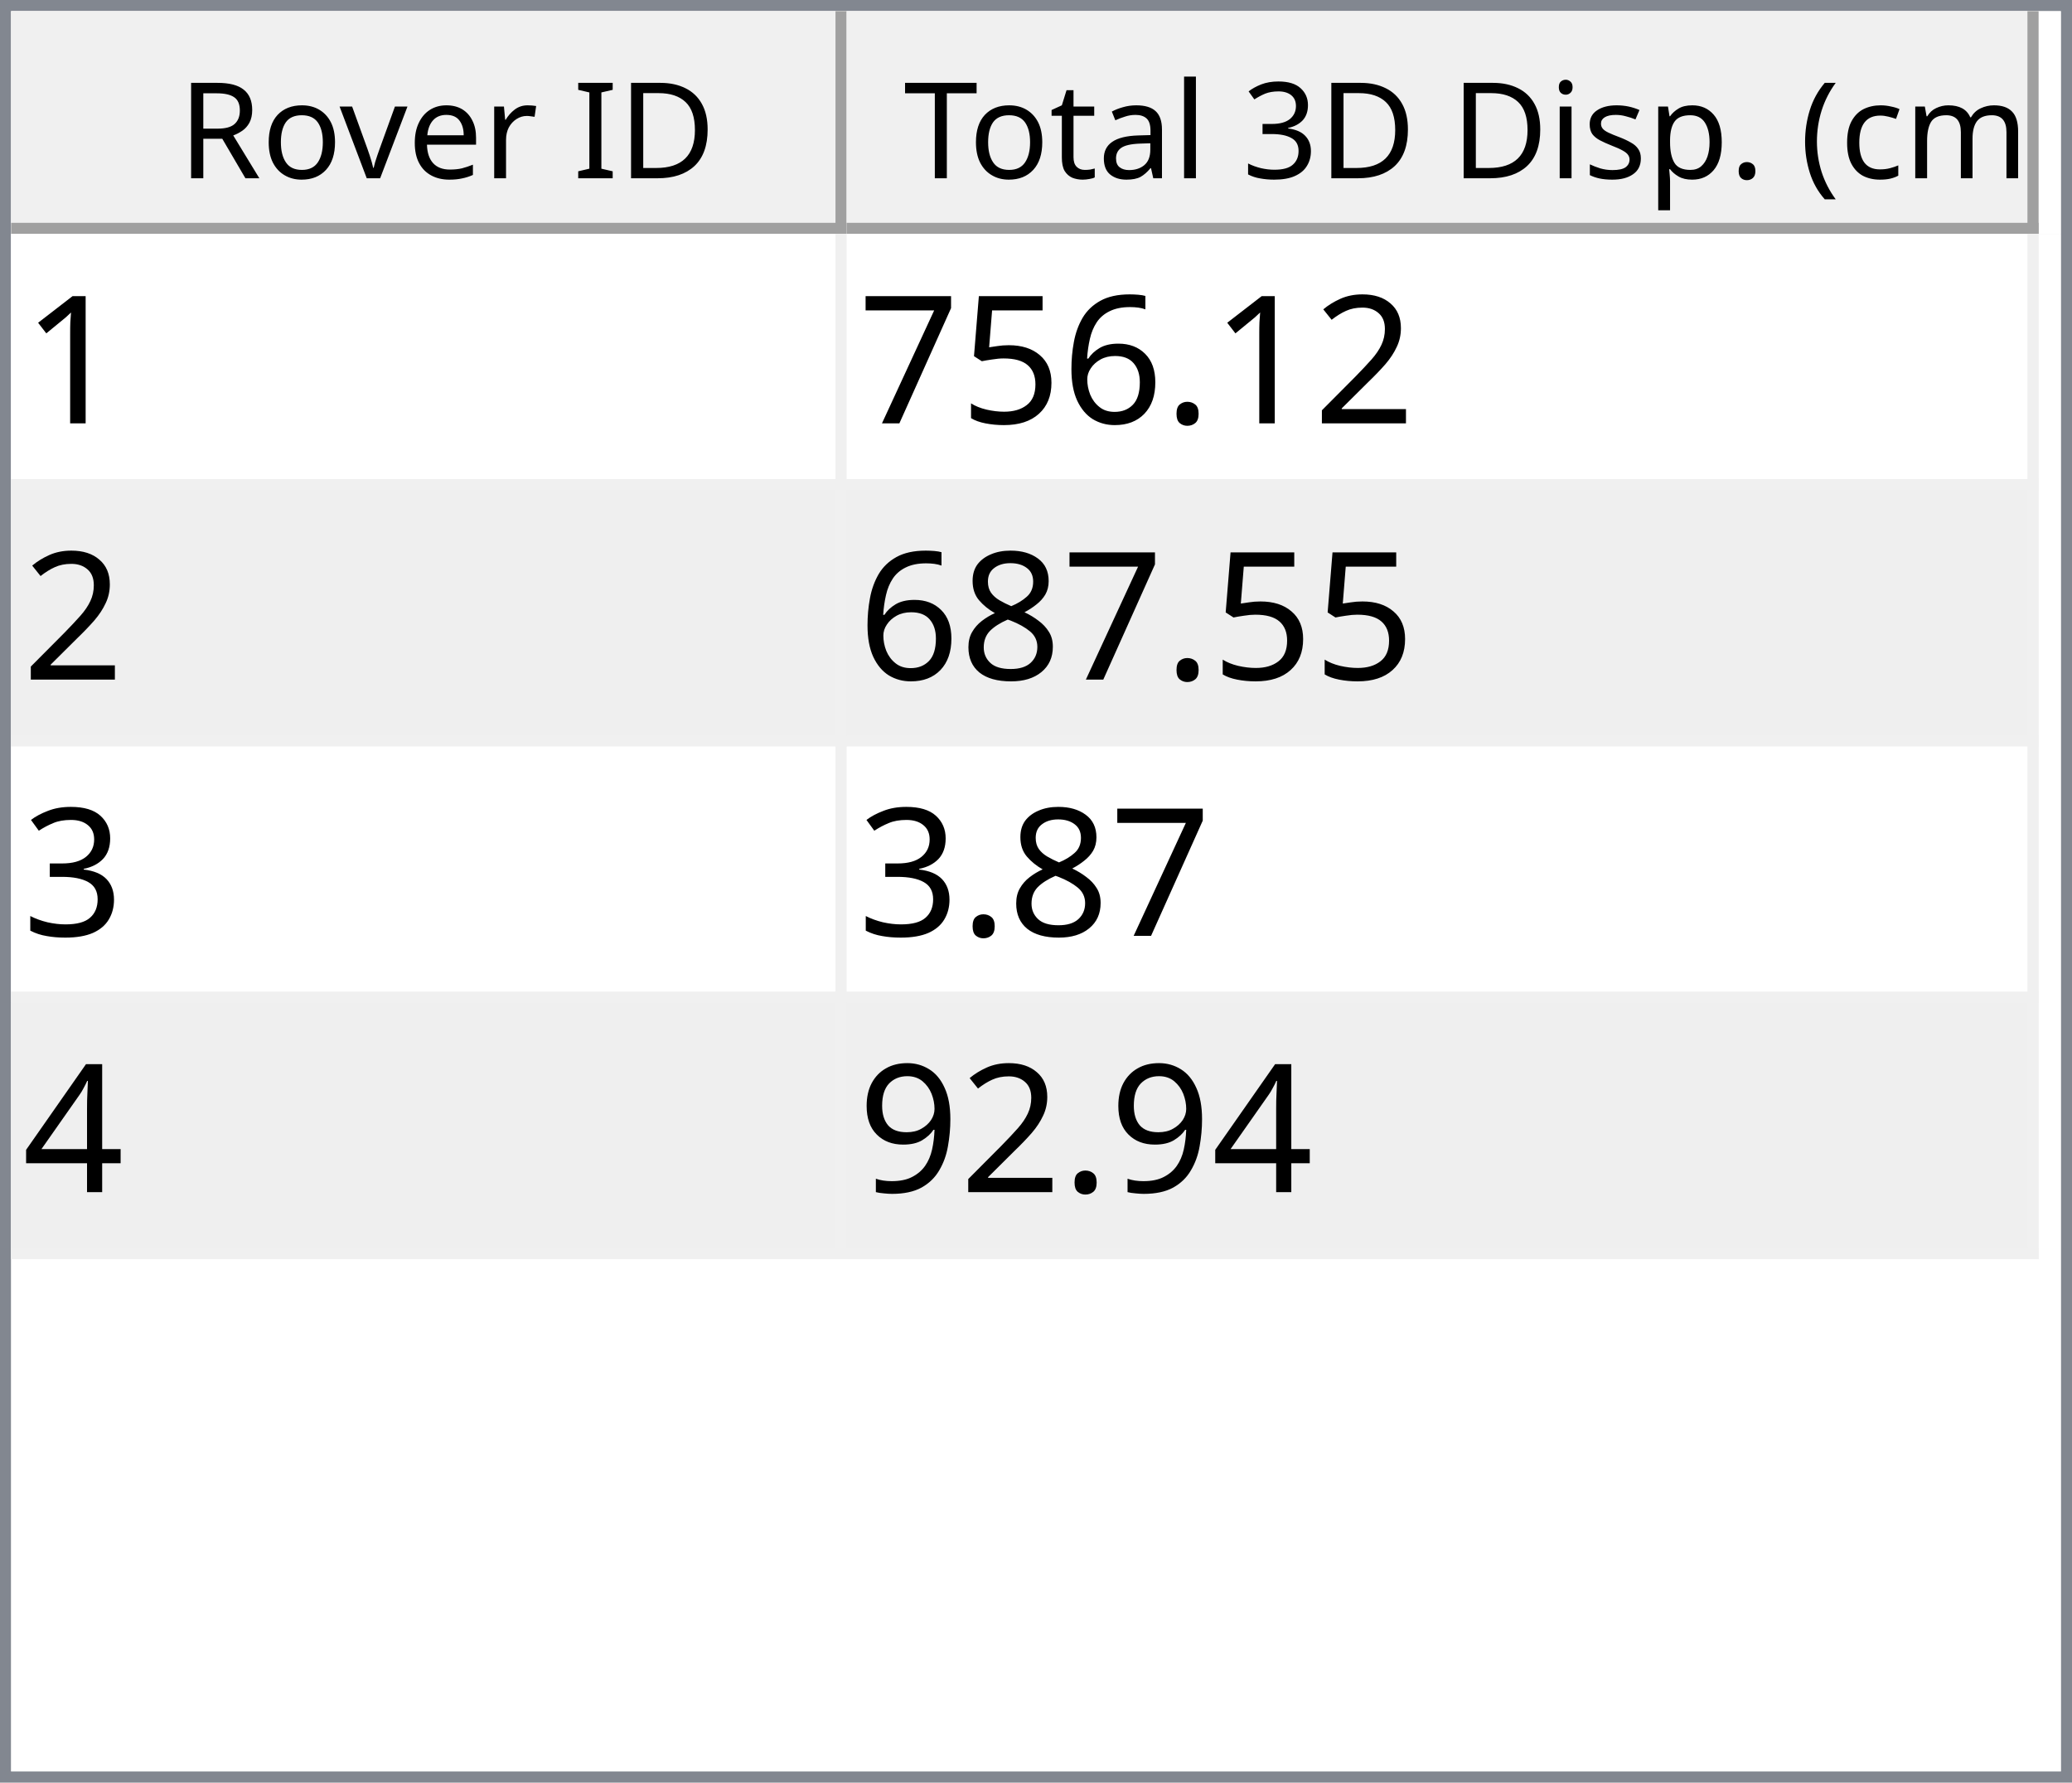
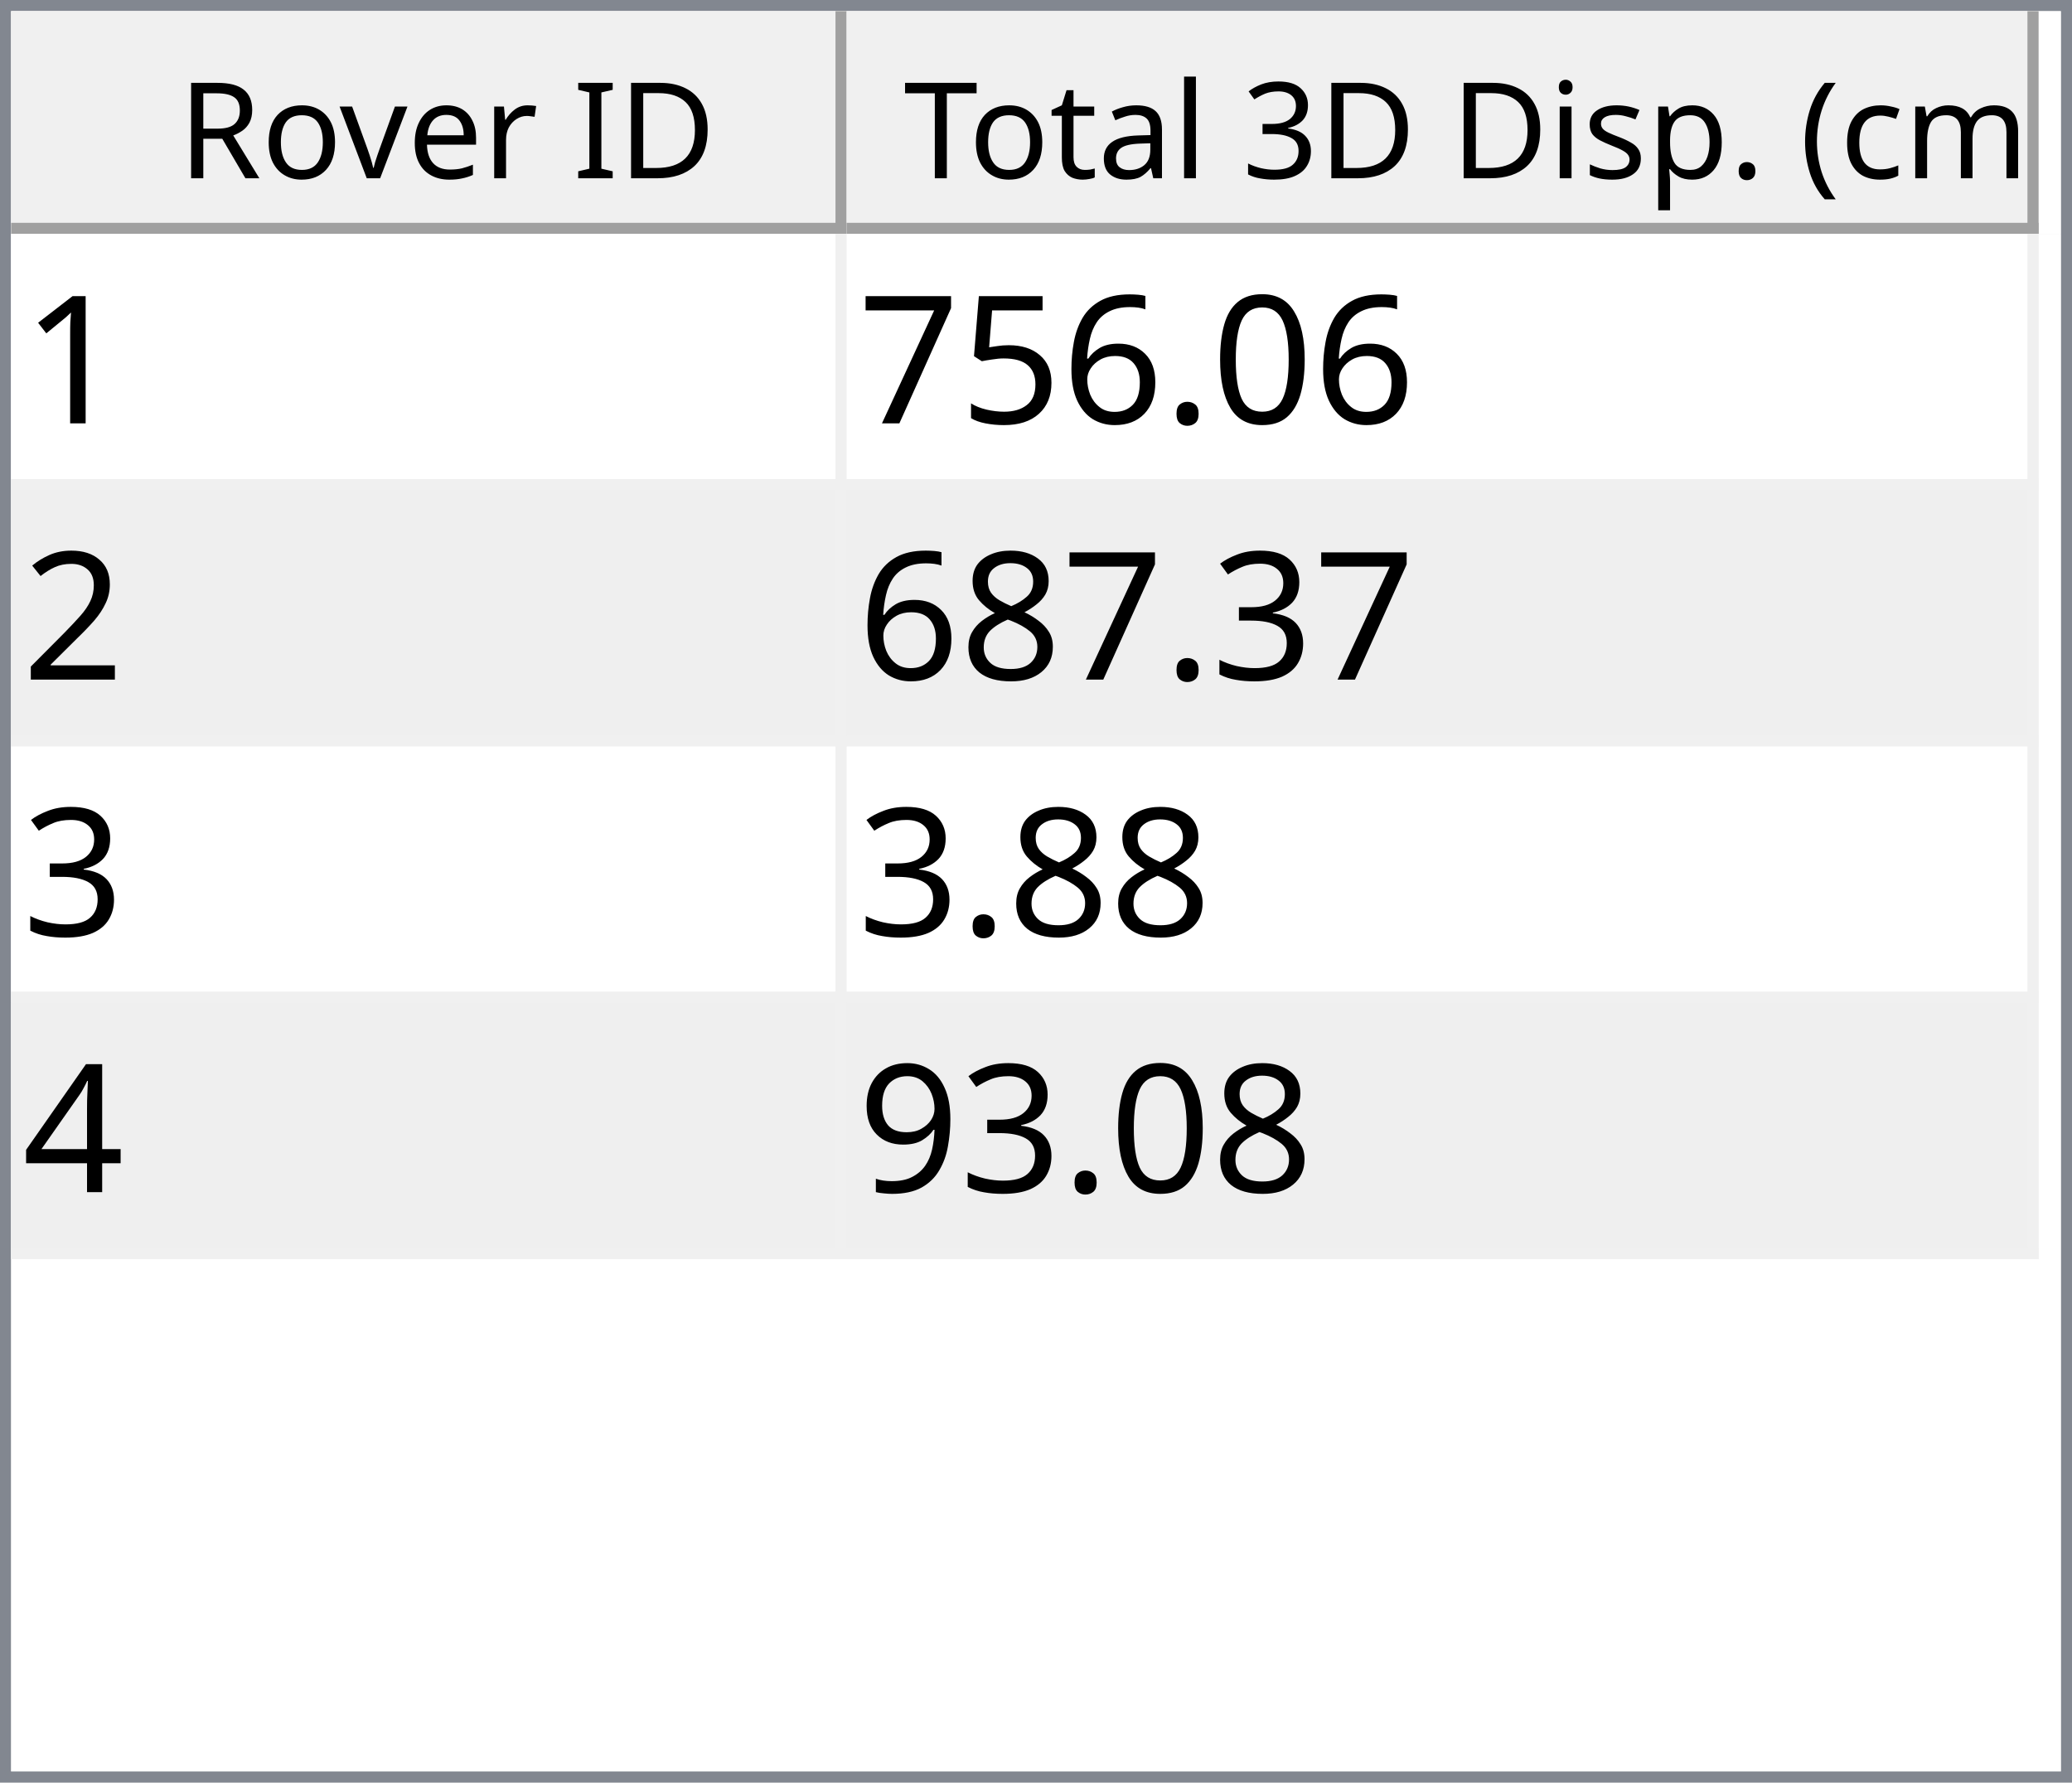
<svg xmlns="http://www.w3.org/2000/svg" style="fill-opacity:1; color-rendering:auto; color-interpolation:auto; text-rendering:auto; stroke:black; stroke-linecap:square; stroke-miterlimit:10; shape-rendering:auto; stroke-opacity:1; fill:black; stroke-dasharray:none; font-weight:normal; stroke-width:1; font-family:'Dialog'; font-style:normal; stroke-linejoin:miter; font-size:12px; stroke-dashoffset:0; image-rendering:auto;" width="186" height="160">
  <defs id="genericDefs" />
  <g>
    <defs id="defs1">
      <clipPath clipPathUnits="userSpaceOnUse" id="clipPath1">
        <path d="M0 0 L186 0 L186 160 L0 160 L0 0 Z" />
      </clipPath>
      <clipPath clipPathUnits="userSpaceOnUse" id="clipPath2">
        <path d="M0 0 L0 160 L186 160 L186 0 Z" />
      </clipPath>
      <clipPath clipPathUnits="userSpaceOnUse" id="clipPath3">
        <path d="M0 0 L0 20 L184 20 L184 0 Z" />
      </clipPath>
      <clipPath clipPathUnits="userSpaceOnUse" id="clipPath4">
        <path d="M0 0 L0 20 L75 20 L75 0 Z" />
      </clipPath>
      <clipPath clipPathUnits="userSpaceOnUse" id="clipPath5">
        <path d="M1 1 L1 19 L74 19 L74 1 Z" />
      </clipPath>
      <clipPath clipPathUnits="userSpaceOnUse" id="clipPath6">
        <path d="M0 0 L0 18 L73 18 L73 0 Z" />
      </clipPath>
      <clipPath clipPathUnits="userSpaceOnUse" id="clipPath7">
        <path d="M-0.5 -0.5 L-0.5 19.5 L74.5 19.5 L74.5 -0.5 Z" />
      </clipPath>
      <clipPath clipPathUnits="userSpaceOnUse" id="clipPath8">
        <path d="M0 0 L0 20 L107 20 L107 0 Z" />
      </clipPath>
      <clipPath clipPathUnits="userSpaceOnUse" id="clipPath9">
        <path d="M1 1 L1 19 L106 19 L106 1 Z" />
      </clipPath>
      <clipPath clipPathUnits="userSpaceOnUse" id="clipPath10">
        <path d="M0 0 L0 18 L105 18 L105 0 Z" />
      </clipPath>
      <clipPath clipPathUnits="userSpaceOnUse" id="clipPath11">
        <path d="M-0.5 -0.5 L-0.5 19.5 L106.5 19.5 L106.5 -0.5 Z" />
      </clipPath>
      <clipPath clipPathUnits="userSpaceOnUse" id="clipPath12">
        <path d="M0 0 L0 138 L184 138 L184 0 Z" />
      </clipPath>
      <clipPath clipPathUnits="userSpaceOnUse" id="clipPath13">
        <path d="M0 0 L0 92 L182 92 L182 0 Z" />
      </clipPath>
      <clipPath clipPathUnits="userSpaceOnUse" id="clipPath14">
        <path d="M-0.5 -0.5 L-0.5 91.5 L181.5 91.5 L181.5 -0.5 Z" />
      </clipPath>
      <clipPath clipPathUnits="userSpaceOnUse" id="clipPath15">
        <path d="M0 0 L0 22 L74 22 L74 0 Z" />
      </clipPath>
      <clipPath clipPathUnits="userSpaceOnUse" id="clipPath16">
        <path d="M0 0 L0 22 L106 22 L106 0 Z" />
      </clipPath>
      <font horiz-adv-x="64.551" id="font1">
        <font-face ascent="107.91" descent="25.098" units-per-em="100" style="font-style:normal; font-family:Segoe UI; font-weight:normal;" />
        <missing-glyph horiz-adv-x="64.551" d="M8.109 0 L8.109 68.266 L56.453 68.266 L56.453 0 L8.109 0 ZM15.328 7.234 L49.219 7.234 L49.219 61.031 L15.328 61.031 L15.328 7.234 Z" />
        <glyph unicode="D" horiz-adv-x="70.117" d="M9.188 0 L9.188 70.016 L28.516 70.016 Q65.531 70.016 65.531 35.891 Q65.531 19.672 55.25 9.836 Q44.969 0 27.734 0 L9.188 0 ZM17.391 62.594 L17.391 7.422 L27.828 7.422 Q41.609 7.422 49.273 14.797 Q56.938 22.172 56.938 35.688 Q56.938 62.594 28.328 62.594 L17.391 62.594 Z" />
        <glyph unicode="I" horiz-adv-x="26.611" d="M17.391 0 L9.188 0 L9.188 70.016 L17.391 70.016 L17.391 0 Z" />
        <glyph unicode=" " horiz-adv-x="27.393" d="" />
        <glyph unicode="r" horiz-adv-x="34.766" d="M34.188 41.891 Q32.078 43.5 28.125 43.5 Q23 43.5 19.555 38.672 Q16.109 33.844 16.109 25.484 L16.109 0 L8.109 0 L8.109 50 L16.109 50 L16.109 39.703 L16.312 39.703 Q18.016 44.969 21.531 47.922 Q25.047 50.875 29.391 50.875 Q32.516 50.875 34.188 50.203 L34.188 41.891 Z" />
        <glyph unicode="e" horiz-adv-x="52.295" d="M48.297 23 L12.984 23 Q13.188 14.656 17.484 10.109 Q21.781 5.562 29.297 5.562 Q37.75 5.562 44.828 11.141 L44.828 3.609 Q38.234 -1.172 27.391 -1.172 Q16.797 -1.172 10.742 5.641 Q4.688 12.453 4.688 24.812 Q4.688 36.469 11.305 43.82 Q17.922 51.172 27.734 51.172 Q37.547 51.172 42.922 44.828 Q48.297 38.484 48.297 27.203 L48.297 23 ZM40.094 29.781 Q40.047 36.719 36.75 40.578 Q33.453 44.438 27.594 44.438 Q21.922 44.438 17.969 40.383 Q14.016 36.328 13.094 29.781 L40.094 29.781 Z" />
        <glyph unicode="v" horiz-adv-x="47.9" d="M47.406 50 L27.484 0 L19.625 0 L0.688 50 L9.469 50 L22.172 13.672 Q23.578 9.672 23.922 6.688 L24.125 6.688 Q24.609 10.453 25.688 13.484 L38.969 50 L47.406 50 Z" />
        <glyph unicode="o" horiz-adv-x="58.594" d="M29 -1.172 Q17.922 -1.172 11.305 5.836 Q4.688 12.844 4.688 24.422 Q4.688 37.016 11.57 44.094 Q18.453 51.172 30.172 51.172 Q41.359 51.172 47.633 44.289 Q53.906 37.406 53.906 25.203 Q53.906 13.234 47.141 6.031 Q40.375 -1.172 29 -1.172 ZM29.594 44.438 Q21.875 44.438 17.383 39.188 Q12.891 33.938 12.891 24.703 Q12.891 15.828 17.43 10.695 Q21.969 5.562 29.594 5.562 Q37.359 5.562 41.531 10.594 Q45.703 15.625 45.703 24.906 Q45.703 34.281 41.531 39.359 Q37.359 44.438 29.594 44.438 Z" />
        <glyph unicode="R" horiz-adv-x="59.814" d="M59.375 0 L49.609 0 L37.891 19.625 Q36.281 22.359 34.766 24.289 Q33.25 26.219 31.664 27.438 Q30.078 28.656 28.25 29.219 Q26.422 29.781 24.125 29.781 L17.391 29.781 L17.391 0 L9.188 0 L9.188 70.016 L30.078 70.016 Q34.672 70.016 38.555 68.867 Q42.438 67.719 45.289 65.375 Q48.141 63.031 49.758 59.547 Q51.375 56.062 51.375 51.375 Q51.375 47.703 50.273 44.656 Q49.172 41.609 47.148 39.211 Q45.125 36.812 42.266 35.133 Q39.406 33.453 35.844 32.516 L35.844 32.328 Q37.594 31.547 38.891 30.547 Q40.188 29.547 41.359 28.18 Q42.531 26.812 43.68 25.078 Q44.828 23.344 46.234 21.047 L59.375 0 ZM17.391 62.594 L17.391 37.203 L28.516 37.203 Q31.594 37.203 34.203 38.133 Q36.812 39.062 38.719 40.797 Q40.625 42.531 41.703 45.047 Q42.781 47.562 42.781 50.688 Q42.781 56.297 39.141 59.445 Q35.5 62.594 28.609 62.594 L17.391 62.594 Z" />
        <glyph unicode=")" horiz-adv-x="30.176" d="M8.297 -15.922 L1.172 -15.922 Q16.406 2.344 16.406 26.812 Q16.406 51.469 1.078 70.016 L8.297 70.016 Q23.531 52.156 23.531 26.703 Q23.531 1.375 8.297 -15.922 Z" />
        <glyph unicode="m" horiz-adv-x="86.133" d="M79.109 0 L71.094 0 L71.094 28.719 Q71.094 37.016 68.531 40.727 Q65.969 44.438 59.906 44.438 Q54.781 44.438 51.195 39.75 Q47.609 35.062 47.609 28.516 L47.609 0 L39.594 0 L39.594 29.688 Q39.594 44.438 28.219 44.438 Q22.953 44.438 19.531 40.016 Q16.109 35.594 16.109 28.516 L16.109 0 L8.109 0 L8.109 50 L16.109 50 L16.109 42.094 L16.312 42.094 Q21.625 51.172 31.844 51.172 Q36.969 51.172 40.773 48.312 Q44.578 45.453 46 40.828 Q51.562 51.172 62.594 51.172 Q79.109 51.172 79.109 30.812 L79.109 0 Z" />
        <glyph unicode="c" horiz-adv-x="46.191" d="M42.188 2.297 Q36.422 -1.172 28.516 -1.172 Q17.828 -1.172 11.258 5.789 Q4.688 12.75 4.688 23.828 Q4.688 36.188 11.766 43.68 Q18.844 51.172 30.672 51.172 Q37.25 51.172 42.281 48.734 L42.281 40.531 Q36.719 44.438 30.375 44.438 Q22.703 44.438 17.797 38.945 Q12.891 33.453 12.891 24.516 Q12.891 15.719 17.508 10.641 Q22.125 5.562 29.891 5.562 Q36.422 5.562 42.188 9.906 L42.188 2.297 Z" />
        <glyph unicode="(" horiz-adv-x="30.176" d="M29.109 -15.922 L21.969 -15.922 Q6.844 1.375 6.844 26.703 Q6.844 52.156 21.969 70.016 L29.203 70.016 Q13.875 51.469 13.875 26.812 Q13.875 2.344 29.109 -15.922 Z" />
        <glyph unicode="." horiz-adv-x="21.68" d="M10.891 -1.078 Q8.641 -1.078 7.055 0.539 Q5.469 2.156 5.469 4.391 Q5.469 6.641 7.055 8.273 Q8.641 9.906 10.891 9.906 Q13.188 9.906 14.797 8.273 Q16.406 6.641 16.406 4.391 Q16.406 2.156 14.797 0.539 Q13.188 -1.078 10.891 -1.078 Z" />
        <glyph unicode="p" horiz-adv-x="58.789" d="M16.312 7.234 L16.109 7.234 L16.109 -23 L8.109 -23 L8.109 50 L16.109 50 L16.109 41.219 L16.312 41.219 Q22.219 51.172 33.594 51.172 Q43.266 51.172 48.688 44.461 Q54.109 37.75 54.109 26.469 Q54.109 13.922 48 6.375 Q41.891 -1.172 31.297 -1.172 Q21.578 -1.172 16.312 7.234 ZM16.109 27.391 L16.109 20.406 Q16.109 14.203 20.141 9.883 Q24.172 5.562 30.375 5.562 Q37.641 5.562 41.773 11.133 Q45.906 16.703 45.906 26.609 Q45.906 34.969 42.047 39.703 Q38.188 44.438 31.594 44.438 Q24.609 44.438 20.359 39.578 Q16.109 34.719 16.109 27.391 Z" />
        <glyph unicode="s" horiz-adv-x="42.432" d="M5.078 1.812 L5.078 10.406 Q11.625 5.562 19.484 5.562 Q30.031 5.562 30.031 12.594 Q30.031 14.594 29.125 15.992 Q28.219 17.391 26.68 18.461 Q25.141 19.531 23.07 20.383 Q21 21.234 18.609 22.172 Q15.281 23.484 12.766 24.828 Q10.25 26.172 8.57 27.859 Q6.891 29.547 6.031 31.695 Q5.172 33.844 5.172 36.719 Q5.172 40.234 6.789 42.945 Q8.406 45.656 11.086 47.484 Q13.766 49.312 17.211 50.242 Q20.656 51.172 24.312 51.172 Q30.812 51.172 35.938 48.922 L35.938 40.828 Q30.422 44.438 23.25 44.438 Q21 44.438 19.195 43.922 Q17.391 43.406 16.094 42.477 Q14.797 41.547 14.086 40.258 Q13.375 38.969 13.375 37.406 Q13.375 35.453 14.086 34.133 Q14.797 32.812 16.164 31.789 Q17.531 30.766 19.484 29.938 Q21.438 29.109 23.922 28.125 Q27.25 26.859 29.883 25.516 Q32.516 24.172 34.375 22.484 Q36.234 20.797 37.234 18.602 Q38.234 16.406 38.234 13.375 Q38.234 9.672 36.602 6.938 Q34.969 4.203 32.234 2.398 Q29.5 0.594 25.93 -0.289 Q22.359 -1.172 18.453 -1.172 Q10.75 -1.172 5.078 1.812 Z" />
        <glyph unicode="i" horiz-adv-x="24.219" d="M12.203 62.703 Q10.062 62.703 8.547 64.164 Q7.031 65.625 7.031 67.875 Q7.031 70.125 8.547 71.609 Q10.062 73.094 12.203 73.094 Q14.406 73.094 15.945 71.609 Q17.484 70.125 17.484 67.875 Q17.484 65.719 15.945 64.211 Q14.406 62.703 12.203 62.703 ZM16.109 0 L8.109 0 L8.109 50 L16.109 50 L16.109 0 Z" />
        <glyph unicode="3" horiz-adv-x="53.906" d="M46.531 19.828 Q46.531 15.094 44.75 11.211 Q42.969 7.328 39.719 4.57 Q36.469 1.812 31.93 0.297 Q27.391 -1.219 21.922 -1.219 Q11.922 -1.219 6 2.594 L6 11.188 Q13.094 5.609 22.219 5.609 Q25.875 5.609 28.828 6.539 Q31.781 7.469 33.906 9.227 Q36.031 10.984 37.18 13.477 Q38.328 15.969 38.328 19.094 Q38.328 32.812 18.797 32.812 L12.984 32.812 L12.984 39.594 L18.5 39.594 Q35.797 39.594 35.797 52.484 Q35.797 64.406 22.609 64.406 Q15.188 64.406 8.688 59.422 L8.688 67.188 Q15.375 71.188 24.609 71.188 Q29 71.188 32.57 69.969 Q36.141 68.75 38.68 66.555 Q41.219 64.359 42.609 61.281 Q44 58.203 44 54.5 Q44 40.672 30.031 36.719 L30.031 36.531 Q33.594 36.141 36.625 34.797 Q39.656 33.453 41.852 31.305 Q44.047 29.156 45.289 26.25 Q46.531 23.344 46.531 19.828 Z" />
        <glyph unicode="l" horiz-adv-x="24.219" d="M16.109 0 L8.109 0 L8.109 74.031 L16.109 74.031 L16.109 0 Z" />
        <glyph unicode="a" horiz-adv-x="50.879" d="M43.891 0 L35.891 0 L35.891 7.812 L35.688 7.812 Q30.469 -1.172 20.312 -1.172 Q12.844 -1.172 8.617 2.781 Q4.391 6.734 4.391 13.281 Q4.391 27.297 20.906 29.594 L35.891 31.688 Q35.891 44.438 25.594 44.438 Q16.547 44.438 9.281 38.281 L9.281 46.484 Q16.656 51.172 26.266 51.172 Q43.891 51.172 43.891 32.516 L43.891 0 ZM35.891 25.297 L23.828 23.641 Q18.266 22.859 15.43 20.875 Q12.594 18.891 12.594 13.875 Q12.594 10.203 15.211 7.883 Q17.828 5.562 22.172 5.562 Q28.125 5.562 32.008 9.742 Q35.891 13.922 35.891 20.312 L35.891 25.297 Z" />
        <glyph unicode="t" horiz-adv-x="33.887" d="M31.297 0.484 Q28.469 -1.078 23.828 -1.078 Q10.688 -1.078 10.688 13.578 L10.688 43.172 L2.094 43.172 L2.094 50 L10.688 50 L10.688 62.203 L18.703 64.797 L18.703 50 L31.297 50 L31.297 43.172 L18.703 43.172 L18.703 14.984 Q18.703 9.969 20.414 7.82 Q22.125 5.672 26.078 5.672 Q29.109 5.672 31.297 7.328 L31.297 0.484 Z" />
        <glyph unicode="T" horiz-adv-x="52.393" d="M50.594 62.594 L30.375 62.594 L30.375 0 L22.172 0 L22.172 62.594 L2 62.594 L2 70.016 L50.594 70.016 L50.594 62.594 Z" />
      </font>
      <font horiz-adv-x="75.0" id="font2">
        <font-face ascent="100.537" descent="21.973" units-per-em="100" style="font-style:normal; font-family:sans-serif; font-weight:normal;" />
        <missing-glyph horiz-adv-x="75.0" d="M12.5 0 L12.5 62.5 L62.5 62.5 L62.5 0 L12.5 0 ZM14.062 1.562 L60.938 1.562 L60.938 60.938 L14.062 60.938 L14.062 1.562 Z" />
        <glyph unicode="1" horiz-adv-x="55.615" d="M37.25 0 L28.469 0 L28.469 56 Q25.297 52.984 20.141 49.953 Q14.984 46.922 10.891 45.406 L10.891 53.906 Q18.266 57.375 23.781 62.305 Q29.297 67.234 31.594 71.875 L37.25 71.875 L37.25 0 Z" />
-         <glyph unicode="2" horiz-adv-x="55.615" d="M50.344 8.453 L50.344 0 L3.031 0 Q2.938 3.172 4.047 6.109 Q5.859 10.938 9.836 15.625 Q13.812 20.312 21.344 26.469 Q33.016 36.031 37.117 41.625 Q41.219 47.219 41.219 52.203 Q41.219 57.422 37.477 61.008 Q33.734 64.594 27.734 64.594 Q21.391 64.594 17.578 60.789 Q13.766 56.984 13.719 50.25 L4.688 51.172 Q5.609 61.281 11.664 66.578 Q17.719 71.875 27.938 71.875 Q38.234 71.875 44.242 66.164 Q50.25 60.453 50.25 52 Q50.25 47.703 48.492 43.555 Q46.734 39.406 42.656 34.812 Q38.578 30.219 29.109 22.219 Q21.188 15.578 18.945 13.211 Q16.703 10.844 15.234 8.453 L50.344 8.453 Z" />
+         <glyph unicode="0" horiz-adv-x="55.615" d="M4.156 35.297 Q4.156 48 6.766 55.742 Q9.375 63.484 14.523 67.68 Q19.672 71.875 27.484 71.875 Q33.25 71.875 37.594 69.555 Q41.938 67.234 44.773 62.867 Q47.609 58.5 49.219 52.227 Q50.828 45.953 50.828 35.297 Q50.828 22.703 48.242 14.969 Q45.656 7.234 40.508 3.008 Q35.359 -1.219 27.484 -1.219 Q17.141 -1.219 11.234 6.203 Q4.156 15.141 4.156 35.297 ZM13.188 35.297 Q13.188 17.672 17.312 11.836 Q21.438 6 27.484 6 Q33.547 6 37.672 11.859 Q41.797 17.719 41.797 35.297 Q41.797 52.984 37.672 58.789 Q33.547 64.594 27.391 64.594 Q21.344 64.594 17.719 59.469 Q13.188 52.938 13.188 35.297 Z" />
        <glyph unicode="." horiz-adv-x="27.783" d="M9.078 0 L9.078 10.016 L19.094 10.016 L19.094 0 L9.078 0 Z" />
        <glyph unicode="6" horiz-adv-x="55.615" d="M49.75 54.047 L41.016 53.375 Q39.844 58.547 37.703 60.891 Q34.125 64.656 28.906 64.656 Q24.703 64.656 21.531 62.312 Q17.391 59.281 14.992 53.469 Q12.594 47.656 12.5 36.922 Q15.672 41.75 20.266 44.094 Q24.859 46.438 29.891 46.438 Q38.672 46.438 44.852 39.969 Q51.031 33.5 51.031 23.25 Q51.031 16.5 48.125 10.719 Q45.219 4.938 40.141 1.859 Q35.062 -1.219 28.609 -1.219 Q17.625 -1.219 10.695 6.859 Q3.766 14.938 3.766 33.5 Q3.766 54.25 11.422 63.672 Q18.109 71.875 29.438 71.875 Q37.891 71.875 43.289 67.141 Q48.688 62.406 49.75 54.047 ZM13.875 23.188 Q13.875 18.656 15.797 14.508 Q17.719 10.359 21.188 8.18 Q24.656 6 28.469 6 Q34.031 6 38.039 10.492 Q42.047 14.984 42.047 22.703 Q42.047 30.125 38.086 34.398 Q34.125 38.672 28.125 38.672 Q22.172 38.672 18.023 34.398 Q13.875 30.125 13.875 23.188 Z" />
        <glyph unicode="5" horiz-adv-x="55.615" d="M4.156 18.75 L13.375 19.531 Q14.406 12.797 18.141 9.398 Q21.875 6 27.156 6 Q33.5 6 37.891 10.789 Q42.281 15.578 42.281 23.484 Q42.281 31 38.062 35.352 Q33.844 39.703 27 39.703 Q22.75 39.703 19.336 37.773 Q15.922 35.844 13.969 32.766 L5.719 33.844 L12.641 70.609 L48.25 70.609 L48.25 62.203 L19.672 62.203 L15.828 42.969 Q22.266 47.469 29.344 47.469 Q38.719 47.469 45.164 40.969 Q51.609 34.469 51.609 24.266 Q51.609 14.547 45.953 7.469 Q39.062 -1.219 27.156 -1.219 Q17.391 -1.219 11.211 4.25 Q5.031 9.719 4.156 18.75 Z" />
        <glyph unicode="7" horiz-adv-x="55.615" d="M4.734 62.203 L4.734 70.656 L51.078 70.656 L51.078 63.812 Q44.234 56.547 37.523 44.484 Q30.812 32.422 27.156 19.672 Q24.516 10.688 23.781 0 L14.75 0 Q14.891 8.453 18.062 20.414 Q21.234 32.375 27.172 43.484 Q33.109 54.594 39.797 62.203 L4.734 62.203 Z" />
+         <glyph unicode="2" horiz-adv-x="55.615" d="M50.344 8.453 L50.344 0 L3.031 0 Q2.938 3.172 4.047 6.109 Q5.859 10.938 9.836 15.625 Q13.812 20.312 21.344 26.469 Q33.016 36.031 37.117 41.625 Q41.219 47.219 41.219 52.203 Q41.219 57.422 37.477 61.008 Q33.734 64.594 27.734 64.594 Q21.391 64.594 17.578 60.789 Q13.766 56.984 13.719 50.25 L4.688 51.172 Q5.609 61.281 11.664 66.578 Q17.719 71.875 27.938 71.875 Q38.234 71.875 44.242 66.164 Q50.25 60.453 50.25 52 Q50.25 47.703 48.492 43.555 Q46.734 39.406 42.656 34.812 Q38.578 30.219 29.109 22.219 Q21.188 15.578 18.945 13.211 Q16.703 10.844 15.234 8.453 L50.344 8.453 Z" />
+         <glyph unicode="3" horiz-adv-x="55.615" d="M4.203 18.891 L12.984 20.062 Q14.5 12.594 18.141 9.297 Q21.781 6 27 6 Q33.203 6 37.477 10.297 Q41.75 14.594 41.75 20.953 Q41.75 27 37.797 30.93 Q33.844 34.859 27.734 34.859 Q25.25 34.859 21.531 33.891 L22.516 41.609 Q23.391 41.5 23.922 41.5 Q29.547 41.5 34.039 44.43 Q38.531 47.359 38.531 53.469 Q38.531 58.297 35.258 61.477 Q31.984 64.656 26.812 64.656 Q21.688 64.656 18.266 61.43 Q14.844 58.203 13.875 51.766 L5.078 53.328 Q6.688 62.156 12.398 67.016 Q18.109 71.875 26.609 71.875 Q32.469 71.875 37.398 69.359 Q42.328 66.844 44.945 62.5 Q47.562 58.156 47.562 53.266 Q47.562 48.641 45.07 44.828 Q42.578 41.016 37.703 38.766 Q44.047 37.312 47.562 32.695 Q51.078 28.078 51.078 21.141 Q51.078 11.766 44.242 5.25 Q37.406 -1.266 26.953 -1.266 Q17.531 -1.266 11.305 4.352 Q5.078 9.969 4.203 18.891 Z" />
        <glyph unicode="8" horiz-adv-x="55.615" d="M17.672 38.812 Q12.203 40.828 9.57 44.539 Q6.938 48.25 6.938 53.422 Q6.938 61.234 12.555 66.555 Q18.172 71.875 27.484 71.875 Q36.859 71.875 42.578 66.43 Q48.297 60.984 48.297 53.172 Q48.297 48.188 45.68 44.508 Q43.062 40.828 37.75 38.812 Q44.344 36.672 47.781 31.883 Q51.219 27.094 51.219 20.453 Q51.219 11.281 44.727 5.031 Q38.234 -1.219 27.641 -1.219 Q17.047 -1.219 10.547 5.055 Q4.047 11.328 4.047 20.703 Q4.047 27.688 7.594 32.398 Q11.141 37.109 17.672 38.812 ZM15.922 53.719 Q15.922 48.641 19.195 45.414 Q22.469 42.188 27.688 42.188 Q32.766 42.188 36.016 45.383 Q39.266 48.578 39.266 53.219 Q39.266 58.062 35.914 61.359 Q32.562 64.656 27.594 64.656 Q22.562 64.656 19.242 61.43 Q15.922 58.203 15.922 53.719 ZM13.094 20.656 Q13.094 16.891 14.875 13.375 Q16.656 9.859 20.172 7.93 Q23.688 6 27.734 6 Q34.031 6 38.133 10.055 Q42.234 14.109 42.234 20.359 Q42.234 26.703 38.016 30.859 Q33.797 35.016 27.438 35.016 Q21.234 35.016 17.164 30.914 Q13.094 26.812 13.094 20.656 Z" />
-         <glyph unicode="3" horiz-adv-x="55.615" d="M4.203 18.891 L12.984 20.062 Q14.5 12.594 18.141 9.297 Q21.781 6 27 6 Q33.203 6 37.477 10.297 Q41.75 14.594 41.75 20.953 Q41.75 27 37.797 30.93 Q33.844 34.859 27.734 34.859 Q25.25 34.859 21.531 33.891 L22.516 41.609 Q23.391 41.5 23.922 41.5 Q29.547 41.5 34.039 44.43 Q38.531 47.359 38.531 53.469 Q38.531 58.297 35.258 61.477 Q31.984 64.656 26.812 64.656 Q21.688 64.656 18.266 61.43 Q14.844 58.203 13.875 51.766 L5.078 53.328 Q6.688 62.156 12.398 67.016 Q18.109 71.875 26.609 71.875 Q32.469 71.875 37.398 69.359 Q42.328 66.844 44.945 62.5 Q47.562 58.156 47.562 53.266 Q47.562 48.641 45.07 44.828 Q42.578 41.016 37.703 38.766 Q44.047 37.312 47.562 32.695 Q51.078 28.078 51.078 21.141 Q51.078 11.766 44.242 5.25 Q37.406 -1.266 26.953 -1.266 Q17.531 -1.266 11.305 4.352 Q5.078 9.969 4.203 18.891 Z" />
        <glyph unicode="4" horiz-adv-x="55.615" d="M32.328 0 L32.328 17.141 L1.266 17.141 L1.266 25.203 L33.938 71.578 L41.109 71.578 L41.109 25.203 L50.781 25.203 L50.781 17.141 L41.109 17.141 L41.109 0 L32.328 0 ZM32.328 25.203 L32.328 57.469 L9.906 25.203 L32.328 25.203 Z" />
        <glyph unicode="9" horiz-adv-x="55.615" d="M5.469 16.547 L13.922 17.328 Q14.984 11.375 18.016 8.688 Q21.047 6 25.781 6 Q29.828 6 32.883 7.859 Q35.938 9.719 37.891 12.82 Q39.844 15.922 41.164 21.195 Q42.484 26.469 42.484 31.938 Q42.484 32.516 42.438 33.688 Q39.797 29.5 35.234 26.883 Q30.672 24.266 25.344 24.266 Q16.453 24.266 10.305 30.711 Q4.156 37.156 4.156 47.703 Q4.156 58.594 10.578 65.234 Q17 71.875 26.656 71.875 Q33.641 71.875 39.43 68.117 Q45.219 64.359 48.219 57.398 Q51.219 50.438 51.219 37.25 Q51.219 23.531 48.242 15.406 Q45.266 7.281 39.383 3.031 Q33.5 -1.219 25.594 -1.219 Q17.188 -1.219 11.867 3.445 Q6.547 8.109 5.469 16.547 ZM41.453 48.141 Q41.453 55.719 37.43 60.156 Q33.406 64.594 27.734 64.594 Q21.875 64.594 17.531 59.812 Q13.188 55.031 13.188 47.406 Q13.188 40.578 17.312 36.305 Q21.438 32.031 27.484 32.031 Q33.594 32.031 37.523 36.305 Q41.453 40.578 41.453 48.141 Z" />
      </font>
    </defs>
    <g style="fill:white; stroke:white;">
      <rect x="0" y="0" width="186" style="clip-path:url(#clipPath1); stroke:none;" height="160" />
    </g>
    <g style="fill:white; text-rendering:optimizeSpeed; color-rendering:optimizeSpeed; image-rendering:optimizeSpeed; shape-rendering:crispEdges; stroke:white; color-interpolation:sRGB;">
      <rect x="0" width="186" height="160" y="0" style="stroke:none;" />
      <path style="stroke:none;" d="M0 160 L186 160 L186 0 L0 0 Z" />
    </g>
    <g style="fill:rgb(240,240,240); font-family:'Segoe UI'; stroke:rgb(240,240,240);">
      <rect x="0" y="0" width="186" style="clip-path:url(#clipPath2); stroke:none;" height="160" />
    </g>
    <g style="fill:rgb(130,135,144); font-family:'Segoe UI'; stroke:rgb(130,135,144);">
      <path d="M0 0 L186 0 L186 160 L0 160 L0 0 ZM1 1 L185 1 L185 159 L1 159 L1 1 Z" style="fill-rule:evenodd; clip-path:url(#clipPath2); stroke:none;" />
    </g>
    <g style="fill:white; font-family:'Segoe UI'; stroke:white;" transform="translate(1,1)">
      <rect x="0" y="0" width="184" style="clip-path:url(#clipPath3); stroke:none;" height="20" />
    </g>
    <g style="fill:rgb(240,240,240); font-family:'Segoe UI'; stroke:rgb(240,240,240);" transform="translate(1,1)">
      <rect x="0" y="0" width="75" style="clip-path:url(#clipPath4); stroke:none;" height="20" />
    </g>
    <g style="font-family:'Segoe UI';" transform="translate(2,2)">
      <text x="14" xml:space="preserve" y="14" style="clip-path:url(#clipPath6); stroke:none;">Rover ID</text>
    </g>
    <g style="fill:rgb(160,160,160); font-family:'Segoe UI'; stroke:rgb(160,160,160); stroke-linejoin:bevel;" transform="translate(1.5,1.5)">
      <line x1="74" x2="74" y1="0" style="fill:none; clip-path:url(#clipPath7);" y2="19" />
    </g>
    <g style="fill:rgb(160,160,160); font-family:'Segoe UI'; stroke:rgb(160,160,160); stroke-linejoin:bevel;" transform="matrix(1,0,0,1,1,1) translate(0.5,0.5)">
      <line x1="0" x2="74" y1="19" style="fill:none; clip-path:url(#clipPath7);" y2="19" />
    </g>
    <g style="fill:rgb(240,240,240); font-family:'Segoe UI'; stroke:rgb(240,240,240);" transform="translate(76,1)">
      <rect x="0" y="0" width="107" style="clip-path:url(#clipPath8); stroke:none;" height="20" />
    </g>
    <g style="font-family:'Segoe UI';" transform="translate(77,2)">
      <text x="1" xml:space="preserve" y="14" style="clip-path:url(#clipPath10); stroke:none;"> Total 3D Disp. (cm)</text>
    </g>
    <g style="fill:rgb(160,160,160); font-family:'Segoe UI'; stroke:rgb(160,160,160); stroke-linejoin:bevel;" transform="translate(76.5,1.5)">
      <line x1="106" x2="106" y1="0" style="fill:none; clip-path:url(#clipPath11);" y2="19" />
    </g>
    <g style="fill:rgb(160,160,160); font-family:'Segoe UI'; stroke:rgb(160,160,160); stroke-linejoin:bevel;" transform="matrix(1,0,0,1,76,1) translate(0.5,0.5)">
      <line x1="0" x2="106" y1="19" style="fill:none; clip-path:url(#clipPath11);" y2="19" />
    </g>
    <g style="fill:white; font-family:'Segoe UI'; stroke:white;" transform="translate(1,21)">
      <rect x="0" y="0" width="184" style="clip-path:url(#clipPath12); stroke:none;" height="138" />
    </g>
    <g style="fill:rgb(240,240,240); font-size:16px; font-family:sans-serif; stroke:rgb(240,240,240);" transform="translate(1,21)">
      <rect x="0" y="0" width="182" style="clip-path:url(#clipPath13); stroke:none;" height="92" />
      <line transform="translate(0.5,0.5)" x1="0" x2="181" y1="22" style="clip-path:url(#clipPath14); fill:none; stroke-linejoin:bevel;" y2="22" />
    </g>
    <g transform="matrix(1,0,0,1,1,21) translate(0.5,0.5)" style="fill:rgb(240,240,240); font-size:16px; font-family:sans-serif; stroke:rgb(240,240,240); stroke-linejoin:bevel;">
      <line x1="0" x2="181" y1="45" style="fill:none; clip-path:url(#clipPath14);" y2="45" />
    </g>
    <g transform="matrix(1,0,0,1,1,21) translate(0.5,0.5)" style="fill:rgb(240,240,240); font-size:16px; font-family:sans-serif; stroke:rgb(240,240,240); stroke-linejoin:bevel;">
      <line x1="0" x2="181" y1="68" style="fill:none; clip-path:url(#clipPath14);" y2="68" />
    </g>
    <g transform="matrix(1,0,0,1,1,21) translate(0.5,0.5)" style="fill:rgb(240,240,240); font-size:16px; font-family:sans-serif; stroke:rgb(240,240,240); stroke-linejoin:bevel;">
      <line x1="0" x2="181" y1="91" style="fill:none; clip-path:url(#clipPath14);" y2="91" />
    </g>
    <g transform="matrix(1,0,0,1,1,21) translate(0.5,0.5)" style="fill:rgb(240,240,240); font-size:16px; font-family:sans-serif; stroke:rgb(240,240,240); stroke-linejoin:bevel;">
      <line x1="74" x2="74" y1="0" style="fill:none; clip-path:url(#clipPath14);" y2="91" />
    </g>
    <g transform="matrix(1,0,0,1,1,21) translate(0.5,0.5)" style="fill:rgb(240,240,240); font-size:16px; font-family:sans-serif; stroke:rgb(240,240,240); stroke-linejoin:bevel;">
      <line x1="181" x2="181" y1="0" style="fill:none; clip-path:url(#clipPath14);" y2="91" />
    </g>
    <g style="fill:white; font-size:16px; font-family:sans-serif; stroke:white;" transform="matrix(1,0,0,1,1,21)">
      <rect x="0" y="0" width="74" style="clip-path:url(#clipPath15); stroke:none;" height="22" />
      <text x="1" y="17" style="fill:black; clip-path:url(#clipPath15); stroke:none;" xml:space="preserve">1</text>
    </g>
    <g style="fill:white; font-size:16px; font-family:sans-serif; stroke:white;" transform="matrix(1,0,0,1,1,21) translate(75,0)">
      <rect x="0" y="0" width="106" style="clip-path:url(#clipPath16); stroke:none;" height="22" />
-       <text x="1" y="17" style="fill:black; clip-path:url(#clipPath16); stroke:none;" xml:space="preserve">756.12</text>
+       <text x="1" y="17" style="fill:black; clip-path:url(#clipPath16); stroke:none;" xml:space="preserve">756.06</text>
    </g>
    <g style="fill:rgb(239,239,239); font-size:16px; font-family:sans-serif; stroke:rgb(239,239,239);" transform="matrix(1,0,0,1,1,21) translate(0,23)">
      <rect x="0" y="0" width="74" style="clip-path:url(#clipPath15); stroke:none;" height="22" />
      <text x="1" y="17" style="fill:black; clip-path:url(#clipPath15); stroke:none;" xml:space="preserve">2</text>
    </g>
    <g style="fill:rgb(239,239,239); font-size:16px; font-family:sans-serif; stroke:rgb(239,239,239);" transform="matrix(1,0,0,1,1,21) translate(75,23)">
      <rect x="0" y="0" width="106" style="clip-path:url(#clipPath16); stroke:none;" height="22" />
-       <text x="1" y="17" style="fill:black; clip-path:url(#clipPath16); stroke:none;" xml:space="preserve">687.55</text>
+       <text x="1" y="17" style="fill:black; clip-path:url(#clipPath16); stroke:none;" xml:space="preserve">687.37</text>
    </g>
    <g style="fill:white; font-size:16px; font-family:sans-serif; stroke:white;" transform="matrix(1,0,0,1,1,21) translate(0,46)">
      <rect x="0" y="0" width="74" style="clip-path:url(#clipPath15); stroke:none;" height="22" />
      <text x="1" y="17" style="fill:black; clip-path:url(#clipPath15); stroke:none;" xml:space="preserve">3</text>
    </g>
    <g style="fill:white; font-size:16px; font-family:sans-serif; stroke:white;" transform="matrix(1,0,0,1,1,21) translate(75,46)">
      <rect x="0" y="0" width="106" style="clip-path:url(#clipPath16); stroke:none;" height="22" />
-       <text x="1" y="17" style="fill:black; clip-path:url(#clipPath16); stroke:none;" xml:space="preserve">3.87</text>
+       <text x="1" y="17" style="fill:black; clip-path:url(#clipPath16); stroke:none;" xml:space="preserve">3.88</text>
    </g>
    <g style="fill:rgb(239,239,239); font-size:16px; font-family:sans-serif; stroke:rgb(239,239,239);" transform="matrix(1,0,0,1,1,21) translate(0,69)">
      <rect x="0" y="0" width="74" style="clip-path:url(#clipPath15); stroke:none;" height="22" />
      <text x="1" y="17" style="fill:black; clip-path:url(#clipPath15); stroke:none;" xml:space="preserve">4</text>
    </g>
    <g style="fill:rgb(239,239,239); font-size:16px; font-family:sans-serif; stroke:rgb(239,239,239);" transform="matrix(1,0,0,1,1,21) translate(75,69)">
      <rect x="0" y="0" width="106" style="clip-path:url(#clipPath16); stroke:none;" height="22" />
-       <text x="1" y="17" style="fill:black; clip-path:url(#clipPath16); stroke:none;" xml:space="preserve">92.94</text>
+       <text x="1" y="17" style="fill:black; clip-path:url(#clipPath16); stroke:none;" xml:space="preserve">93.08</text>
    </g>
  </g>
</svg>
